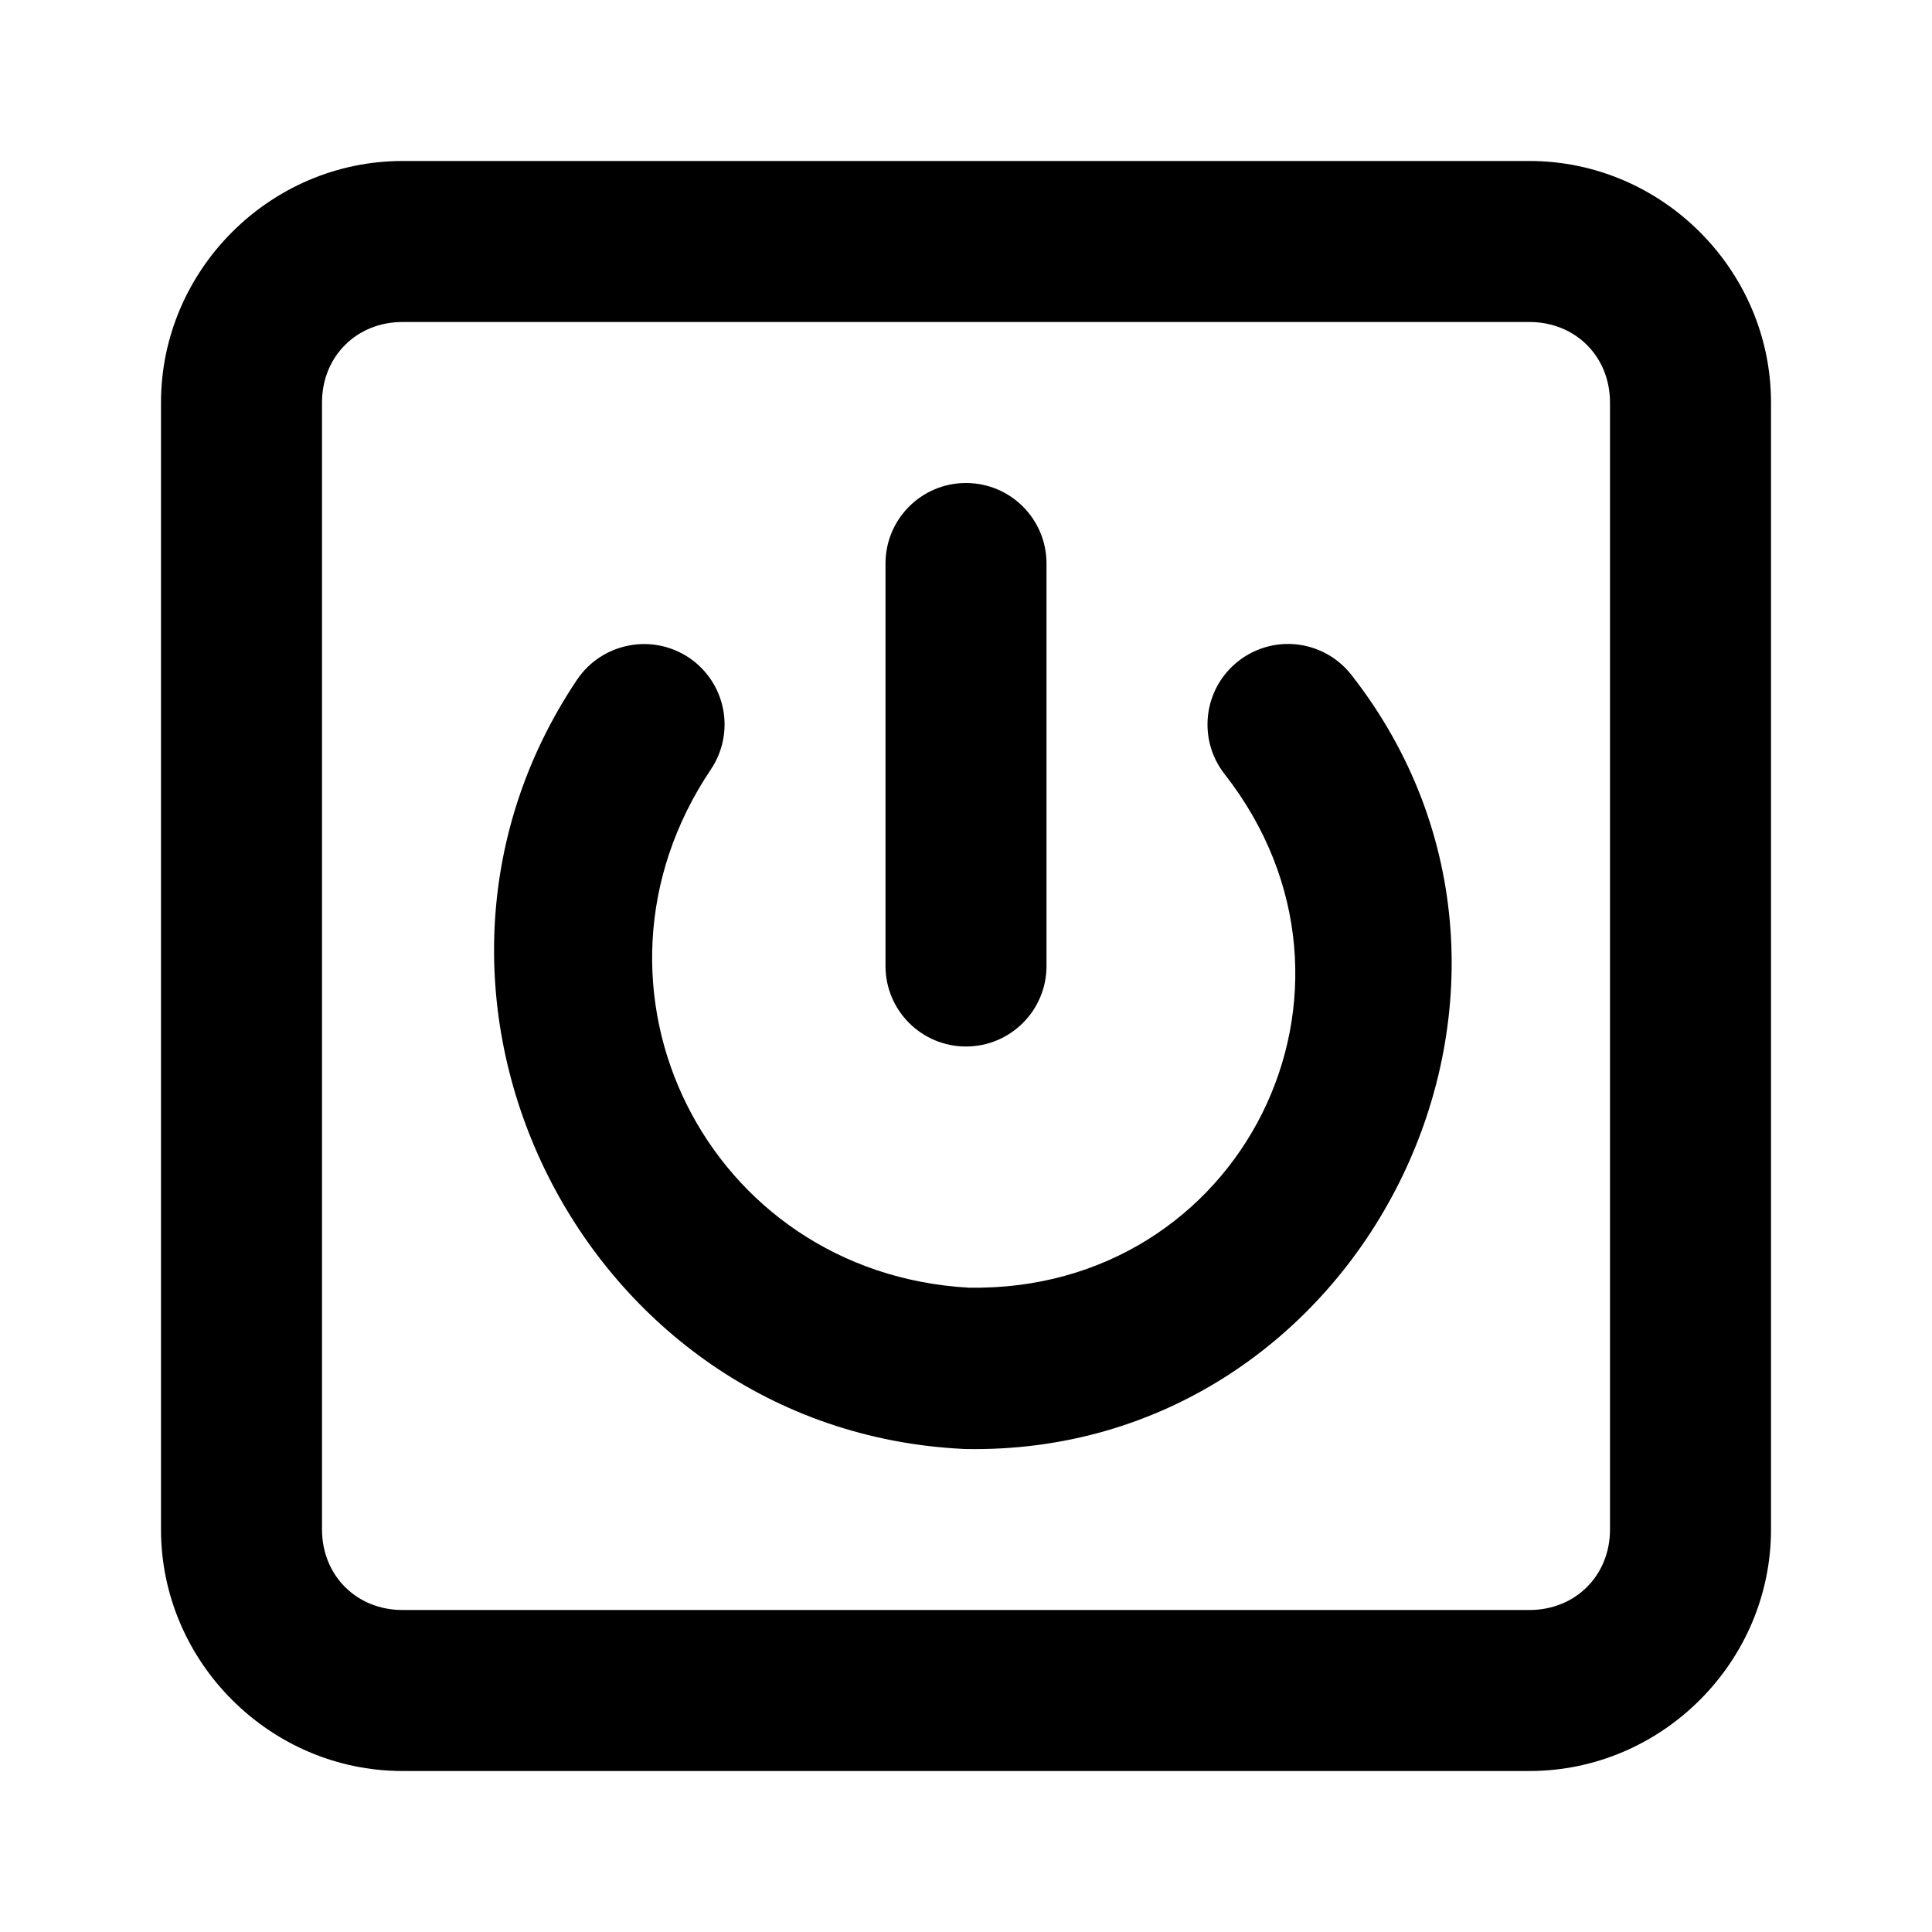
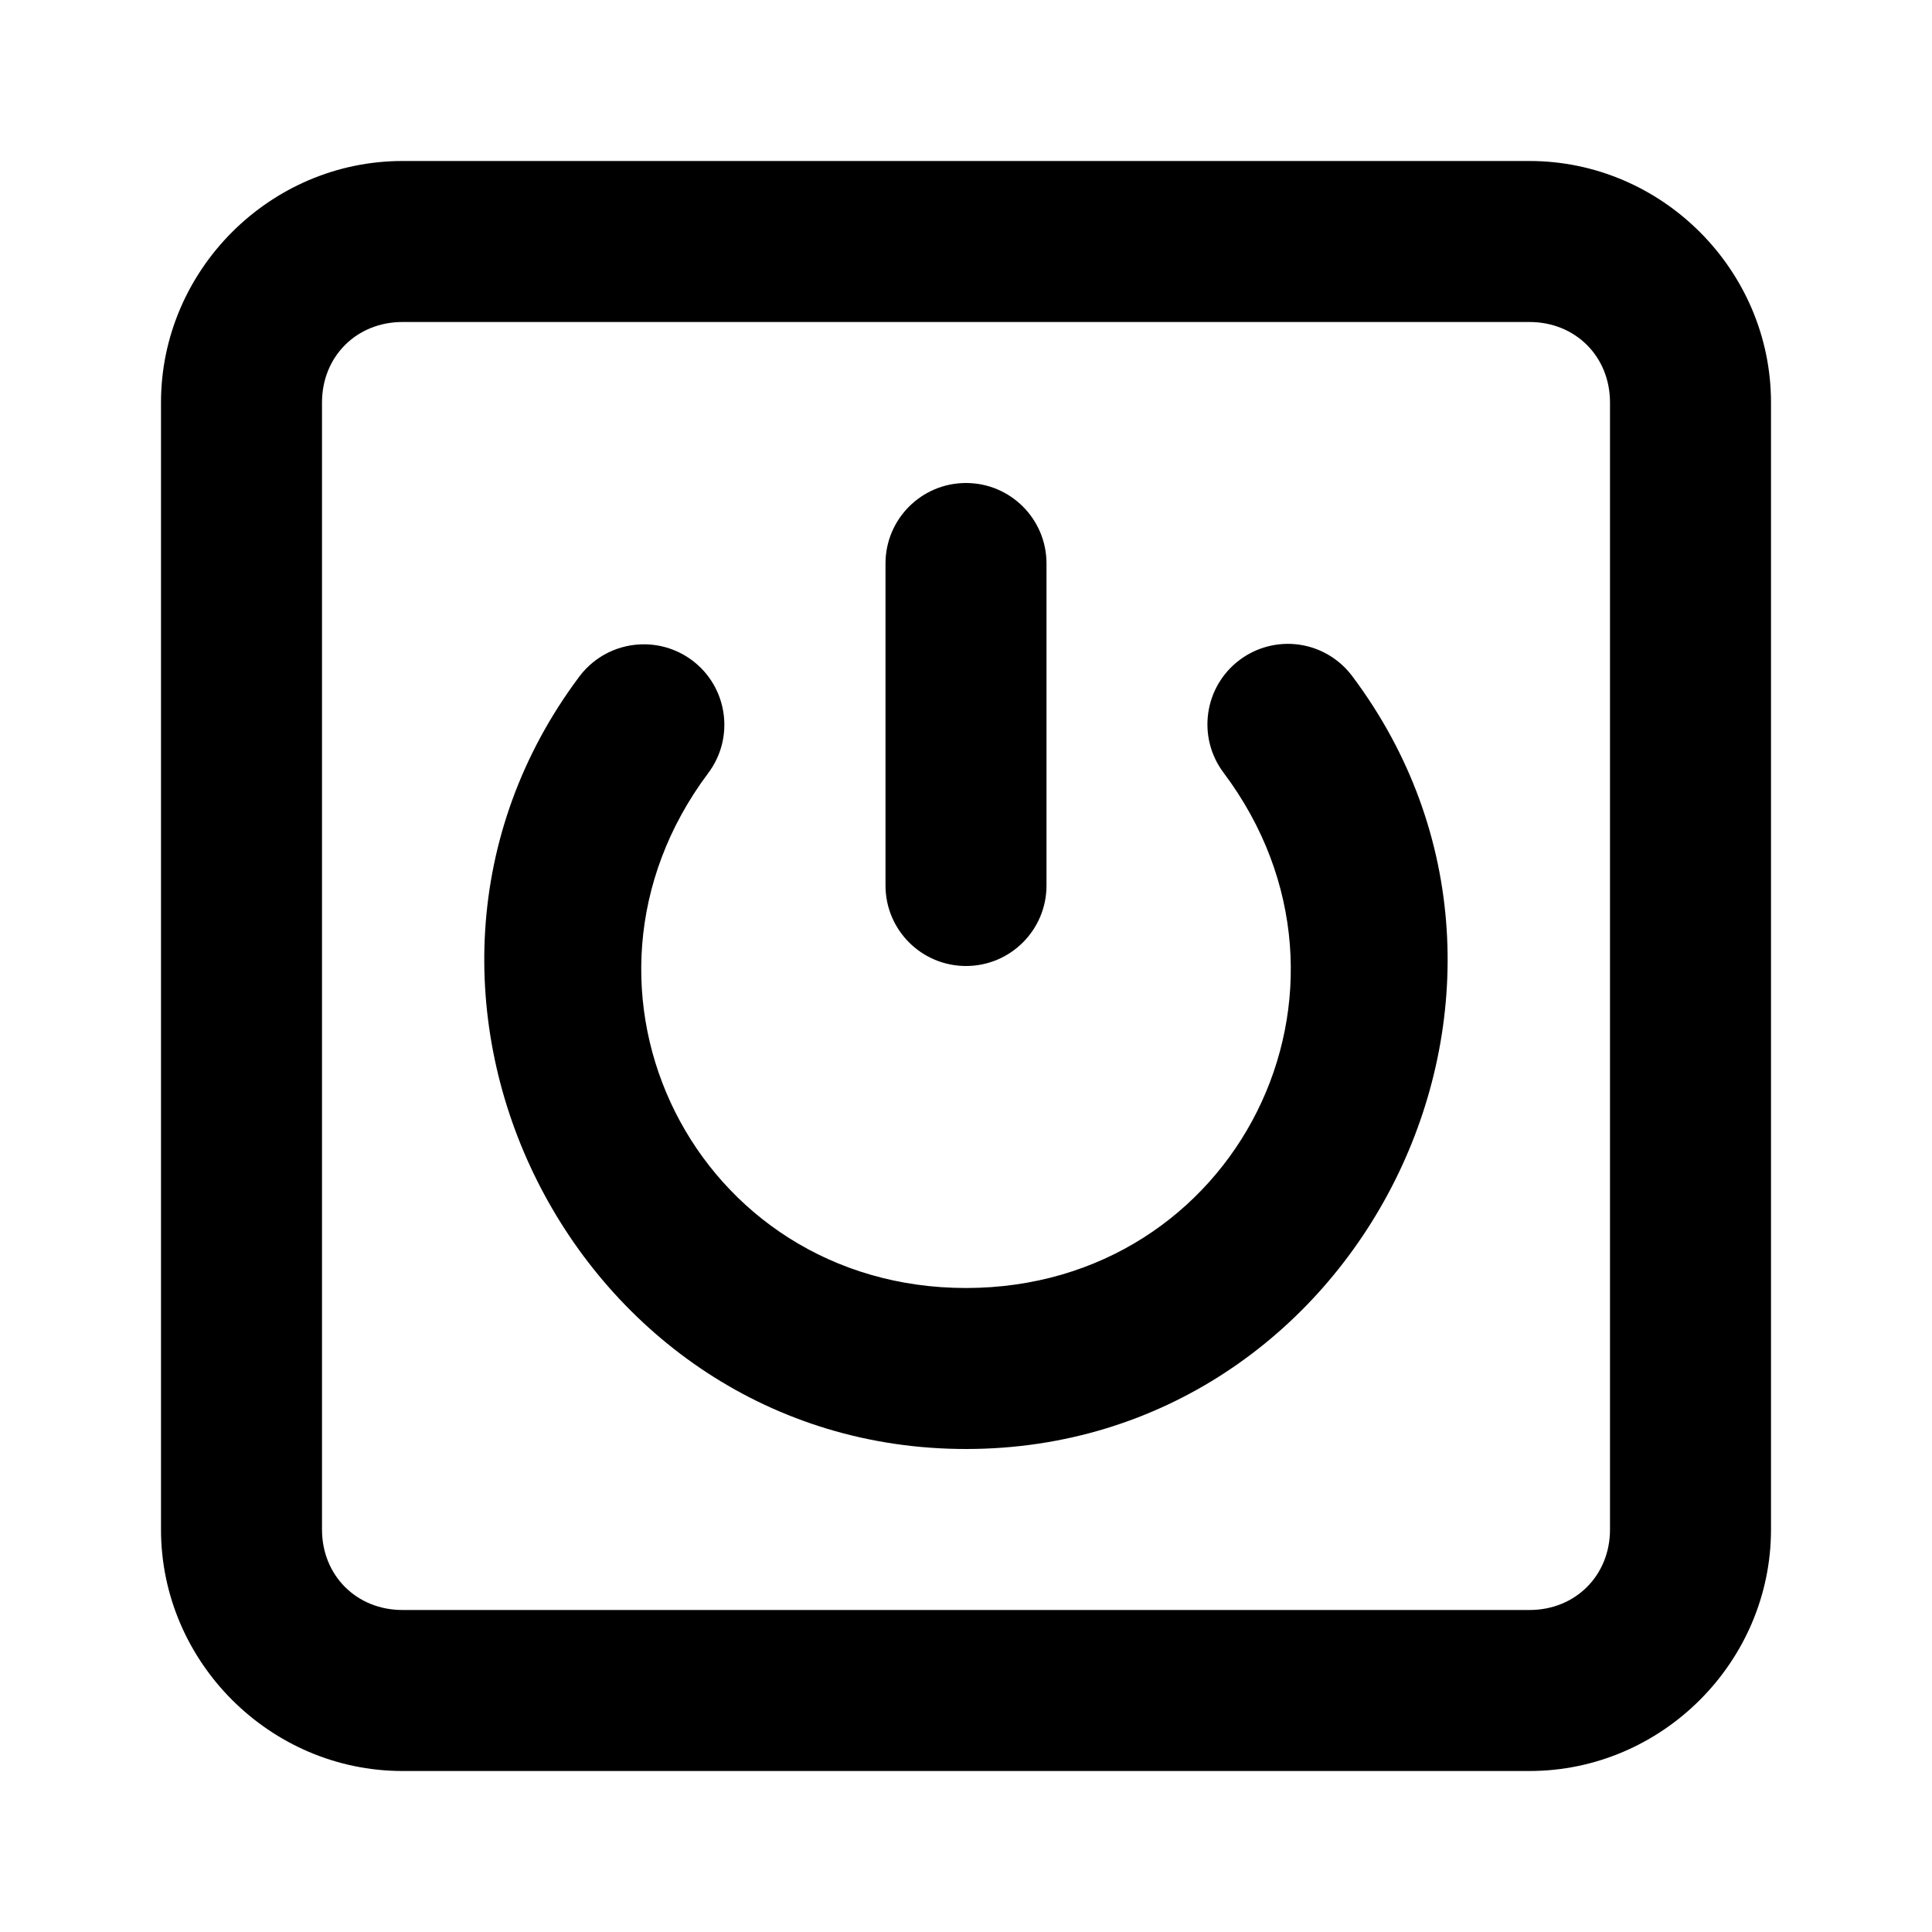
<svg xmlns="http://www.w3.org/2000/svg" width="24" height="24" viewBox="0 0 24 24" fill="currentColor" tags="on,off,device,switch,toggle,binary,boolean,reboot,restart,button,keyboard,troubleshoot" categories="connectivity">
-   <path d="M 5 2 C 3.355 2 2 3.355 2 5 L 2 19 C 2 20.645 3.355 22 5 22 L 19 22 C 20.645 22 22 20.645 22 19 L 22 5 C 22 3.355 20.645 2 19 2 L 5 2 z M 5 4 L 19 4 C 19.571 4 20 4.429 20 5 L 20 19 C 20 19.571 19.571 20 19 20 L 5 20 C 4.429 20 4 19.571 4 19 L 4 5 C 4 4.429 4.429 4 5 4 z M 12 6 A 1 1 0 0 0 11 7 L 11 12 A 1 1 0 0 0 12 13 A 1 1 0 0 0 13 12 L 13 7 A 1 1 0 0 0 12 6 z M 15.963 8 A 1 1 0 0 0 15.383 8.213 A 1 1 0 0 0 15.213 9.617 C 17.305 12.29 15.424 16.054 12.035 15.996 C 8.785 15.813 7.012 12.265 8.83 9.559 A 1 1 0 0 0 8.559 8.17 A 1 1 0 0 0 7.807 8.02 A 1 1 0 0 0 7.17 8.441 C 4.537 12.36 7.232 17.754 11.947 17.998 A 1 1 0 0 0 11.979 18 C 16.926 18.102 19.837 12.279 16.787 8.383 A 1 1 0 0 0 15.963 8 z " />
+   <path d="M 5 2 C 3.355 2 2 3.355 2 5 L 2 19 C 2 20.645 3.355 22 5 22 L 19 22 C 20.645 22 22 20.645 22 19 L 22 5 C 22 3.355 20.645 2 19 2 L 5 2 z M 5 4 L 19 4 C 19.571 4 20 4.429 20 5 L 20 19 C 20 19.571 19.571 20 19 20 L 5 20 C 4.429 20 4 19.571 4 19 L 4 5 C 4 4.429 4.429 4 5 4 z M 12 6 A 1 1 0 0 0 11 7 L 11 11 A 1 1 0 0 0 12 12 A 1 1 0 0 0 13 11 L 13 7 A 1 1 0 0 0 12 6 z M 8.012 8.004 A 1 1 0 0 0 7.197 8.404 C 4.271 12.311 7.123 18.003 12.004 18 C 16.885 17.997 19.728 12.302 16.797 8.398 A 1 1 0 0 0 16.139 8.008 A 1 1 0 0 0 15.398 8.199 A 1 1 0 0 0 15.199 9.598 C 17.216 12.284 15.361 15.998 12.002 16 C 8.643 16.002 6.785 12.29 8.799 9.602 A 1 1 0 0 0 8.598 8.203 A 1 1 0 0 0 8.012 8.004 z " />
</svg>
